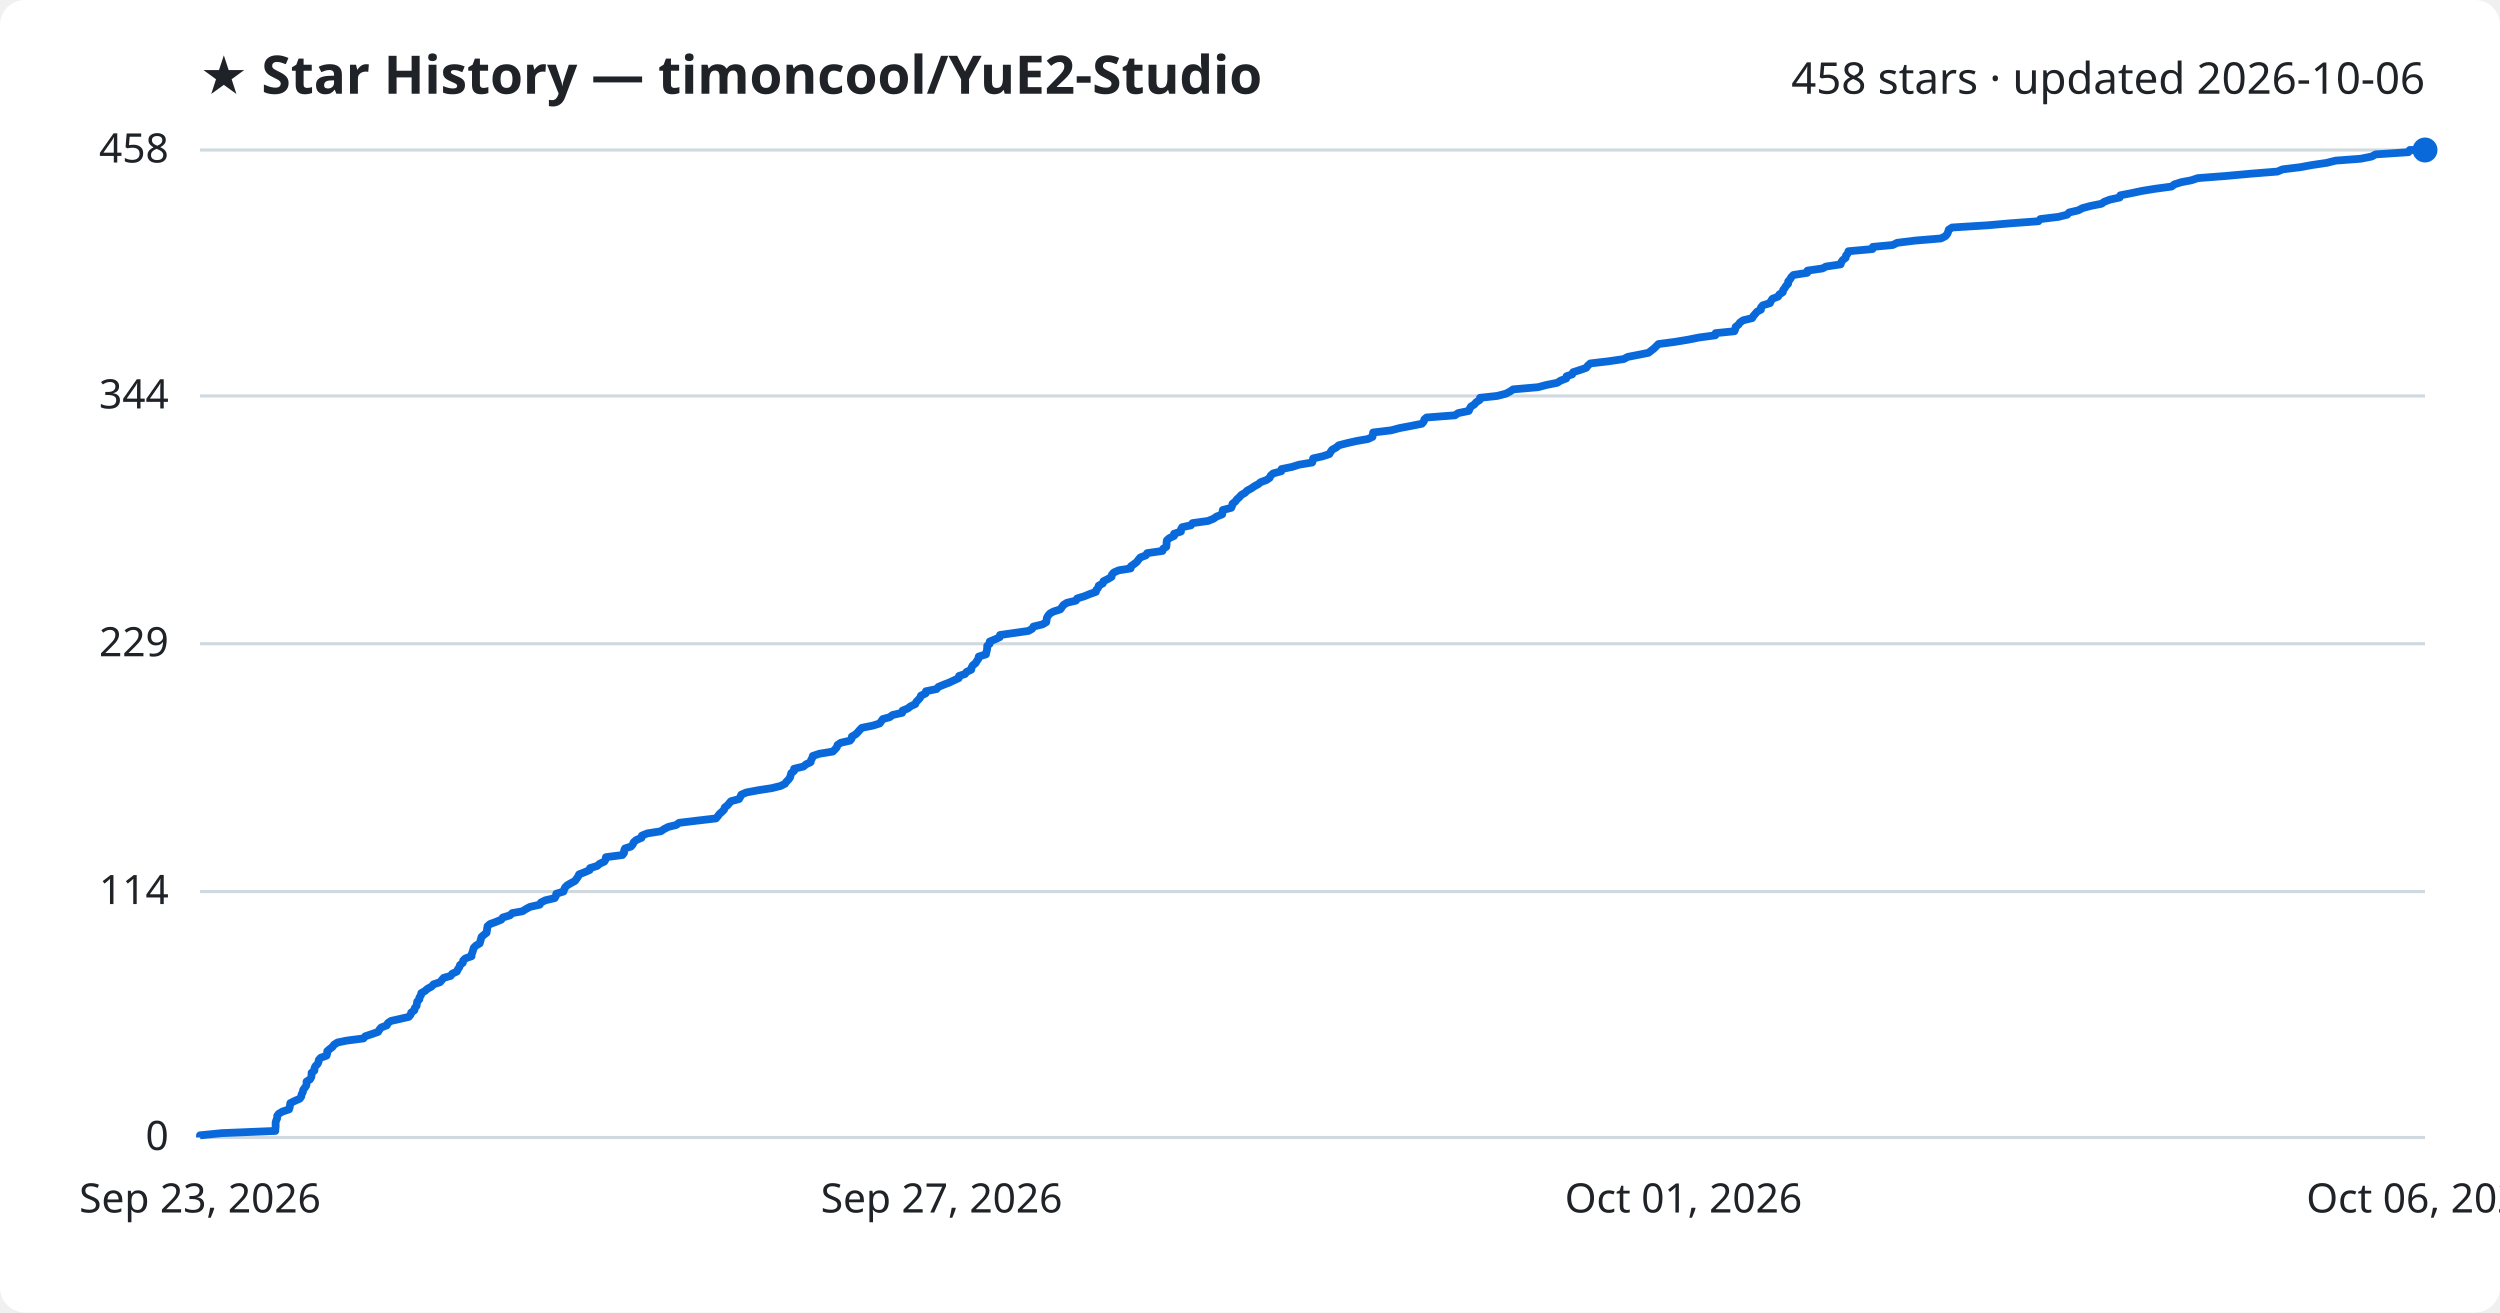
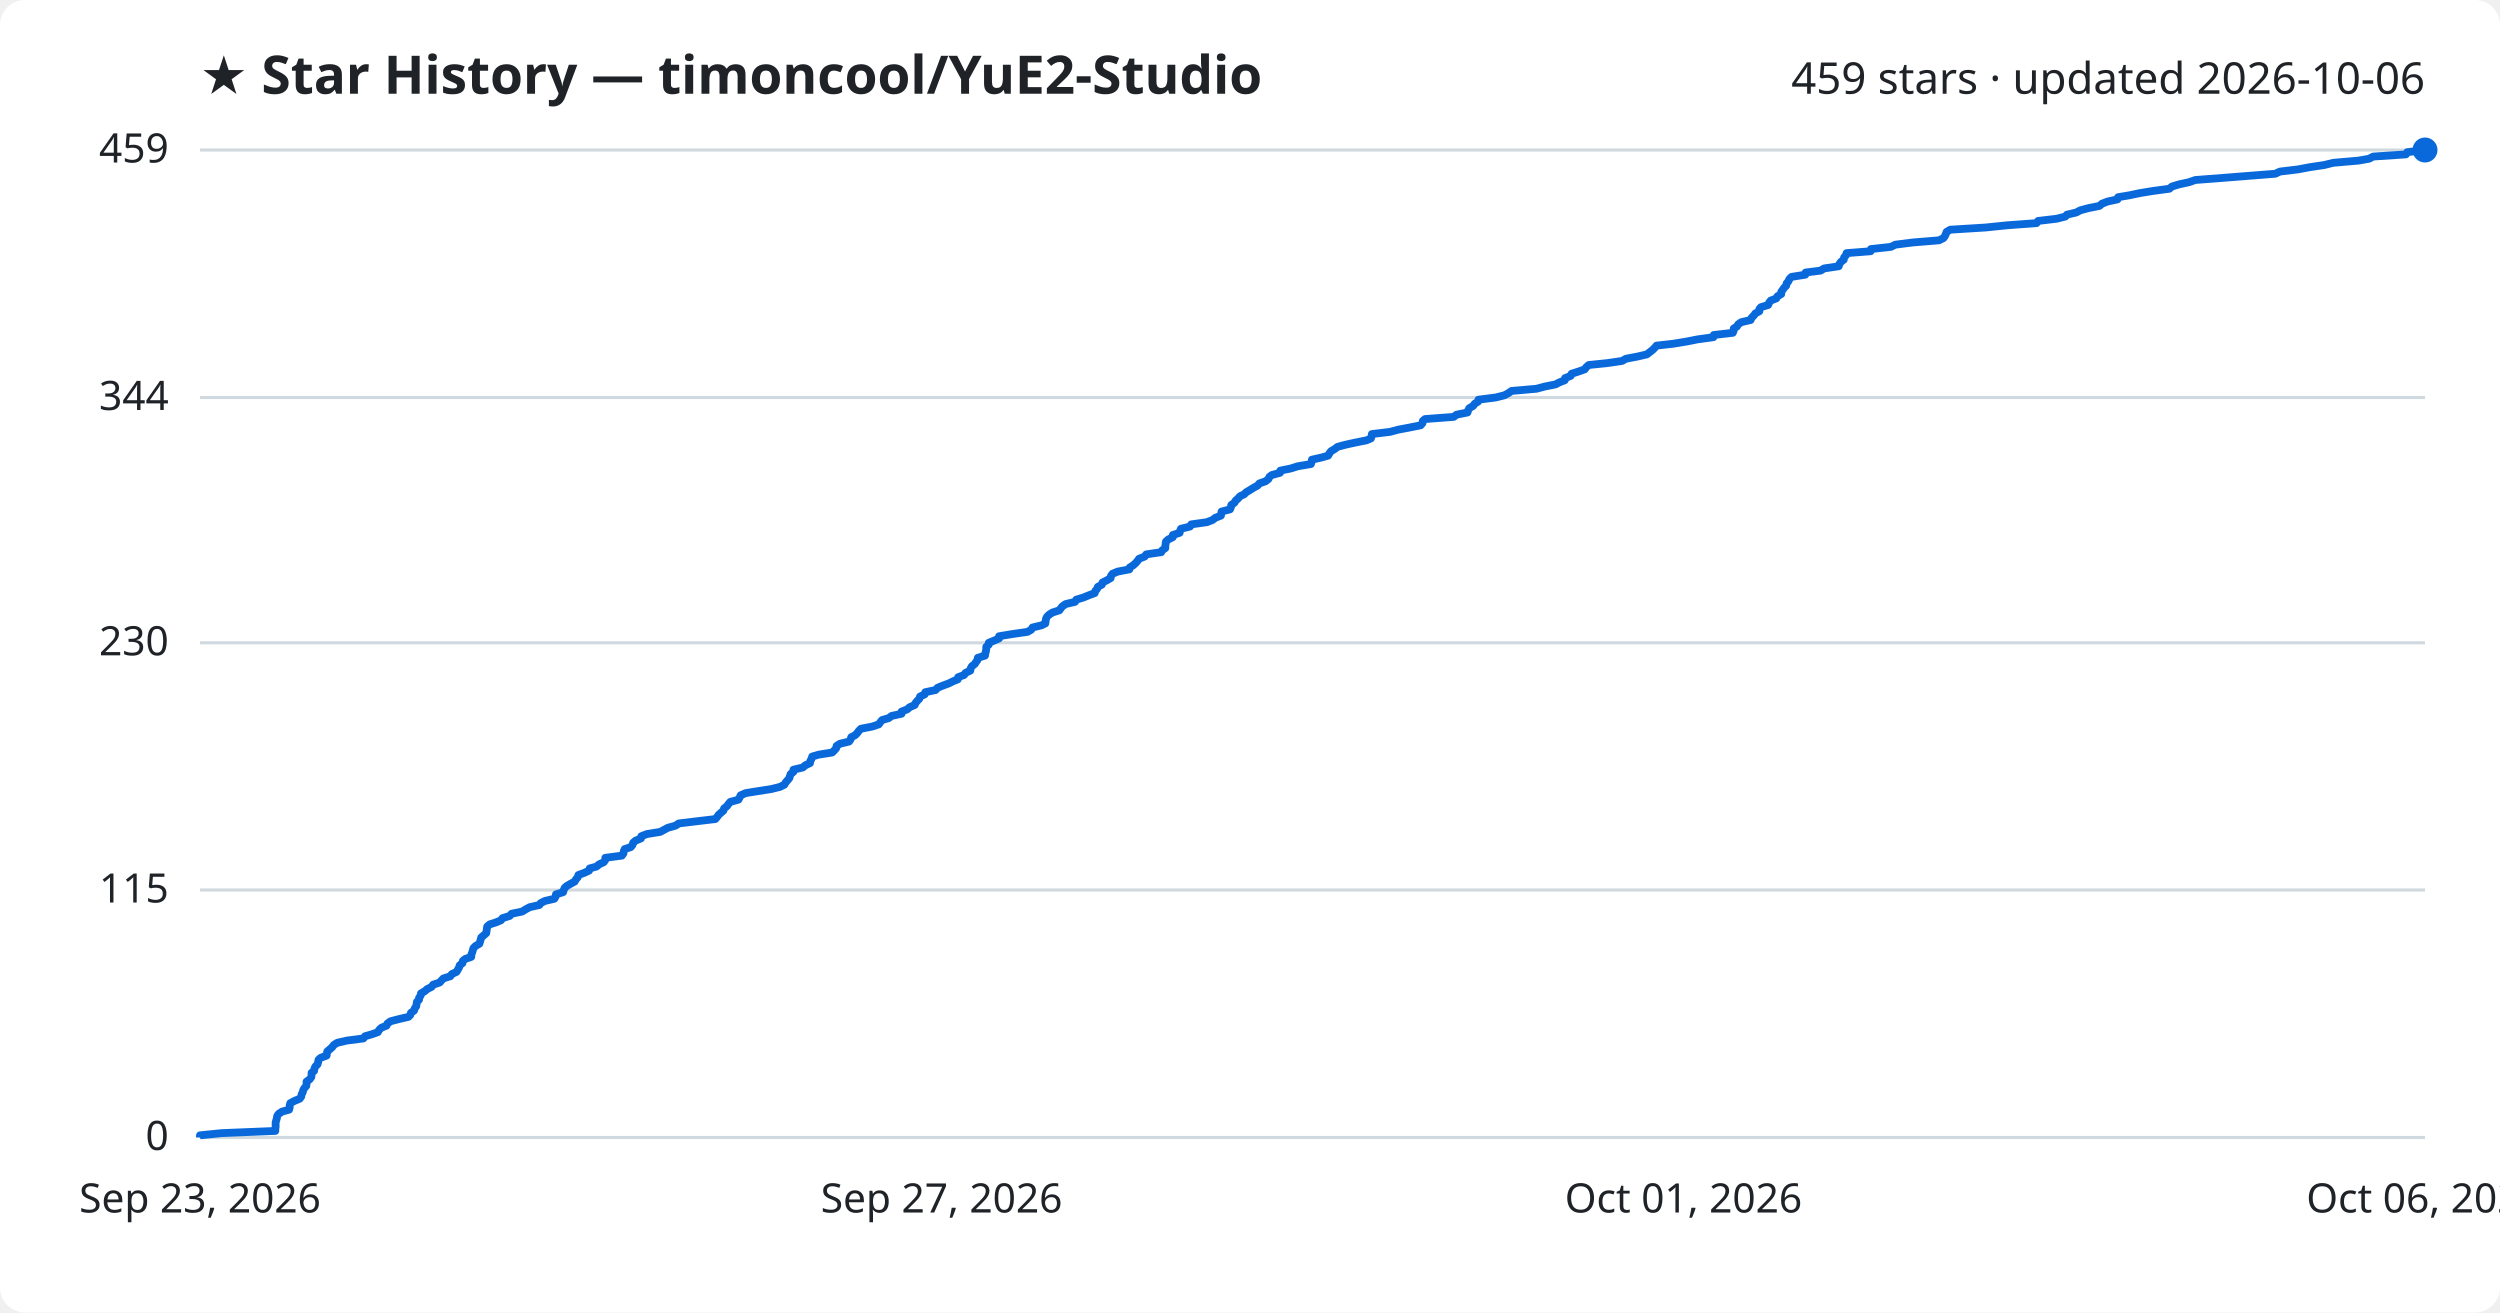
<svg xmlns="http://www.w3.org/2000/svg" viewBox="0 0 800 420" font-family="Segoe UI, sans-serif">
  <rect width="800" height="420" fill="#ffffff" rx="8" />
  <text x="64" y="30" fill="#1f2328" font-size="17" font-weight="700">★ Star History — timoncool/YuE2-Studio</text>
-   <text x="776" y="30" fill="#1f2328" font-size="14" text-anchor="end">458 stars · updated 2026-10-06</text>
+   <text x="776" y="30" fill="#1f2328" font-size="14" text-anchor="end">459 stars · updated 2026-10-06</text>
  <line x1="64" y1="364.0" x2="776" y2="364.0" stroke="#d1d9e0" stroke-width="1" />
  <text x="54" y="368.0" fill="#1f2328" font-size="13" text-anchor="end">0</text>
-   <line x1="64" y1="285.3" x2="776" y2="285.3" stroke="#d1d9e0" stroke-width="1" />
-   <text x="54" y="289.3" fill="#1f2328" font-size="13" text-anchor="end">114</text>
-   <line x1="64" y1="206.0" x2="776" y2="206.0" stroke="#d1d9e0" stroke-width="1" />
-   <text x="54" y="210.0" fill="#1f2328" font-size="13" text-anchor="end">229</text>
-   <line x1="64" y1="126.7" x2="776" y2="126.7" stroke="#d1d9e0" stroke-width="1" />
-   <text x="54" y="130.7" fill="#1f2328" font-size="13" text-anchor="end">344</text>
+   <line x1="64" y1="284.8" x2="776" y2="284.8" stroke="#d1d9e0" stroke-width="1" />
+   <text x="54" y="288.8" fill="#1f2328" font-size="13" text-anchor="end">115</text>
+   <line x1="64" y1="205.7" x2="776" y2="205.7" stroke="#d1d9e0" stroke-width="1" />
+   <text x="54" y="209.7" fill="#1f2328" font-size="13" text-anchor="end">230</text>
+   <line x1="64" y1="127.2" x2="776" y2="127.2" stroke="#d1d9e0" stroke-width="1" />
+   <text x="54" y="131.2" fill="#1f2328" font-size="13" text-anchor="end">344</text>
  <line x1="64" y1="48.0" x2="776" y2="48.0" stroke="#d1d9e0" stroke-width="1" />
-   <text x="54" y="52.0" fill="#1f2328" font-size="13" text-anchor="end">458</text>
-   <path d="M64.0,364.0 L64.0,363.3 L71.0,362.6 L88.1,361.9 L88.1,361.2 L88.2,360.6 L88.2,359.9 L88.2,359.2 L88.4,358.5 L88.7,357.8 L88.7,357.1 L89.2,356.4 L90.4,355.7 L92.5,355.0 L92.7,354.3 L92.8,353.7 L92.9,353.0 L94.3,352.3 L95.9,351.6 L96.4,350.9 L96.5,350.2 L96.9,349.5 L97.0,348.8 L97.5,348.1 L98.0,347.4 L98.1,346.8 L98.1,346.1 L99.2,345.4 L99.6,344.7 L99.7,344.0 L99.7,343.3 L100.6,342.6 L100.6,341.9 L100.9,341.2 L101.6,340.5 L101.9,339.9 L102.0,339.2 L102.6,338.5 L104.5,337.8 L104.7,337.1 L104.7,336.4 L105.5,335.7 L106.4,335.0 L106.9,334.3 L108.0,333.6 L110.9,333.0 L116.3,332.3 L116.9,331.6 L119.0,330.9 L121.0,330.2 L121.4,329.5 L122.0,328.8 L123.8,328.1 L124.1,327.4 L125.1,326.7 L127.8,326.1 L130.8,325.4 L131.4,324.7 L131.6,324.0 L132.6,323.3 L132.7,322.6 L133.3,321.9 L133.4,321.2 L133.5,320.5 L134.2,319.8 L134.2,319.2 L134.7,318.5 L134.8,317.8 L136.0,317.1 L136.8,316.4 L138.1,315.7 L138.7,315.0 L140.8,314.3 L141.4,313.6 L142.0,312.9 L144.2,312.3 L144.7,311.6 L146.2,310.9 L146.5,310.2 L147.0,309.5 L147.2,308.8 L148.1,308.1 L148.2,307.4 L148.9,306.7 L150.9,306.0 L150.9,305.4 L151.2,304.7 L151.4,304.0 L151.6,303.3 L152.3,302.6 L153.5,301.9 L153.7,301.2 L153.9,300.5 L154.1,299.8 L154.9,299.1 L155.7,298.5 L155.8,297.8 L155.9,297.1 L156.0,296.4 L156.8,295.7 L158.7,295.0 L160.4,294.3 L160.9,293.6 L163.2,292.9 L163.9,292.2 L167.2,291.6 L168.3,290.9 L169.6,290.2 L172.7,289.5 L173.1,288.8 L174.5,288.1 L177.5,287.4 L177.9,286.7 L178.0,286.0 L180.3,285.3 L180.5,284.7 L180.8,284.0 L181.5,283.3 L182.7,282.6 L184.0,281.9 L184.5,281.2 L185.0,280.5 L185.3,279.8 L187.1,279.1 L188.7,278.4 L188.8,277.8 L191.1,277.1 L191.9,276.4 L193.4,275.7 L193.8,275.0 L193.9,274.3 L199.2,273.6 L199.7,272.9 L199.7,272.2 L200.0,271.5 L201.9,270.9 L202.5,270.2 L202.8,269.5 L203.6,268.8 L205.3,268.1 L205.4,267.4 L207.1,266.7 L211.5,266.0 L212.5,265.3 L213.9,264.6 L216.4,264.0 L217.3,263.3 L223.1,262.6 L229.1,261.9 L229.7,261.2 L230.2,260.5 L231.0,259.8 L231.7,259.1 L231.9,258.4 L232.8,257.7 L233.3,257.1 L233.9,256.4 L236.5,255.7 L236.9,255.0 L237.2,254.3 L238.8,253.6 L242.5,252.9 L247.0,252.2 L249.8,251.5 L251.2,250.8 L251.6,250.2 L252.3,249.5 L252.8,248.8 L253.0,248.1 L253.2,247.4 L254.1,246.7 L254.1,246.0 L257.1,245.3 L257.9,244.6 L259.4,243.9 L259.5,243.3 L259.9,242.6 L260.1,241.9 L262.2,241.2 L266.5,240.5 L267.2,239.8 L267.8,239.1 L268.0,238.4 L269.0,237.7 L272.0,237.0 L272.5,236.4 L272.6,235.7 L273.8,235.0 L274.5,234.3 L275.1,233.6 L275.8,232.9 L279.3,232.2 L281.5,231.5 L282.0,230.8 L282.5,230.1 L284.7,229.5 L285.6,228.8 L288.7,228.1 L288.8,227.4 L290.5,226.7 L291.4,226.0 L292.9,225.3 L293.2,224.6 L293.9,223.9 L294.5,223.2 L294.7,222.6 L296.2,221.9 L296.3,221.2 L299.7,220.5 L300.3,219.8 L302.0,219.1 L303.8,218.4 L305.3,217.7 L306.8,217.0 L306.9,216.3 L308.8,215.7 L309.3,215.0 L310.8,214.3 L310.9,213.6 L311.3,212.9 L312.2,212.2 L312.6,211.5 L313.1,210.8 L313.2,210.1 L315.5,209.4 L315.6,208.8 L315.8,208.1 L315.9,207.4 L315.9,206.7 L316.7,206.0 L316.7,205.3 L318.4,204.6 L319.9,203.9 L320.0,203.2 L324.2,202.6 L329.1,201.9 L330.3,201.2 L330.7,200.5 L333.6,199.8 L334.8,199.1 L334.9,198.4 L335.0,197.7 L335.4,197.0 L336.0,196.3 L337.1,195.7 L339.3,195.0 L339.8,194.3 L340.3,193.6 L341.4,192.9 L344.3,192.2 L344.7,191.5 L347.0,190.8 L348.7,190.1 L350.7,189.4 L350.8,188.8 L351.4,188.1 L351.6,187.4 L352.9,186.7 L353.1,186.0 L354.5,185.3 L355.7,184.6 L355.8,183.9 L356.4,183.2 L358.0,182.5 L361.8,181.9 L361.9,181.2 L362.9,180.5 L363.8,179.8 L364.3,179.1 L364.9,178.4 L366.7,177.7 L367.1,177.0 L372.0,176.3 L372.2,175.6 L373.2,175.0 L373.3,174.3 L373.3,173.6 L373.4,172.9 L374.2,172.2 L375.7,171.5 L375.7,170.8 L377.9,170.1 L377.9,169.4 L378.3,168.7 L381.1,168.1 L381.6,167.4 L386.6,166.7 L388.3,166.0 L389.3,165.3 L391.1,164.6 L391.2,163.9 L391.3,163.2 L394.0,162.5 L394.3,161.8 L394.4,161.2 L395.3,160.5 L395.8,159.8 L396.6,159.1 L397.2,158.4 L398.4,157.7 L399.1,157.0 L400.4,156.3 L401.4,155.6 L402.7,154.9 L403.4,154.3 L405.3,153.6 L406.3,152.9 L406.6,152.2 L407.4,151.5 L410.0,150.8 L410.1,150.1 L413.5,149.4 L415.7,148.7 L419.9,148.0 L420.1,147.4 L420.2,146.7 L423.3,146.0 L425.4,145.3 L425.8,144.6 L426.3,143.9 L427.6,143.2 L428.4,142.5 L431.1,141.8 L434.2,141.1 L437.7,140.5 L439.2,139.8 L439.3,139.1 L439.4,138.4 L445.2,137.7 L447.8,137.0 L451.5,136.3 L455.0,135.6 L455.6,134.9 L455.8,134.2 L456.5,133.6 L465.6,132.9 L466.6,132.2 L470.0,131.5 L470.3,130.8 L470.7,130.1 L471.8,129.4 L472.4,128.7 L473.5,128.0 L473.6,127.3 L479.1,126.7 L481.8,126.0 L483.2,125.3 L484.2,124.6 L492.2,123.9 L494.8,123.2 L498.3,122.5 L499.4,121.8 L501.2,121.1 L501.3,120.4 L503.1,119.8 L503.4,119.1 L505.6,118.4 L507.6,117.7 L508.1,117.0 L508.9,116.3 L514.8,115.6 L519.6,114.9 L520.9,114.2 L524.5,113.5 L527.5,112.9 L528.4,112.2 L529.3,111.5 L530.0,110.8 L530.7,110.1 L536.0,109.4 L540.2,108.7 L543.7,108.0 L548.9,107.3 L549.0,106.6 L555.0,106.0 L555.3,105.3 L555.4,104.6 L556.3,103.9 L556.8,103.2 L557.8,102.5 L560.7,101.8 L561.1,101.1 L561.7,100.4 L562.3,99.7 L563.5,99.1 L563.5,98.4 L564.1,97.7 L566.4,97.0 L566.7,96.3 L567.2,95.6 L569.0,94.9 L569.4,94.2 L570.5,93.5 L570.6,92.8 L571.1,92.2 L571.5,91.5 L572.2,90.8 L572.2,90.1 L572.8,89.4 L573.2,88.7 L573.9,88.0 L578.3,87.3 L578.4,86.6 L583.2,85.9 L584.3,85.3 L589.0,84.6 L589.2,83.9 L589.7,83.2 L590.6,82.5 L590.7,81.8 L591.3,81.1 L591.5,80.4 L599.2,79.7 L599.3,79.0 L605.7,78.4 L607.1,77.7 L612.7,77.0 L621.1,76.3 L622.5,75.6 L623.1,74.9 L623.4,74.2 L623.6,73.5 L624.7,72.8 L636.0,72.1 L642.8,71.5 L652.3,70.8 L652.9,70.1 L658.7,69.4 L661.5,68.7 L662.1,68.0 L665.1,67.3 L666.4,66.6 L669.0,65.9 L672.5,65.2 L673.3,64.6 L675.1,63.9 L678.3,63.2 L678.5,62.5 L682.1,61.8 L685.4,61.1 L689.7,60.4 L694.9,59.7 L695.8,59.0 L698.0,58.3 L701.2,57.7 L703.3,57.0 L712.4,56.3 L720.0,55.6 L728.8,54.9 L730.4,54.2 L736.1,53.5 L739.9,52.8 L744.6,52.1 L747.4,51.4 L755.4,50.8 L758.9,50.1 L760.2,49.4 L770.7,48.7 L771.1,48.0 L776.0,48.0" fill="none" stroke="#0969da" stroke-width="2.5" stroke-linejoin="round" />
+   <text x="54" y="52.0" fill="#1f2328" font-size="13" text-anchor="end">459</text>
+   <path d="M64.0,364.0 L64.0,363.3 L70.9,362.6 L88.1,361.9 L88.1,361.2 L88.2,360.6 L88.2,359.9 L88.2,359.2 L88.4,358.5 L88.6,357.8 L88.7,357.1 L89.2,356.4 L90.3,355.7 L92.5,355.1 L92.7,354.4 L92.7,353.7 L92.9,353.0 L94.2,352.3 L95.9,351.6 L96.4,350.9 L96.5,350.2 L96.9,349.5 L97.0,348.9 L97.4,348.2 L98.0,347.5 L98.1,346.8 L98.1,346.1 L99.1,345.4 L99.6,344.7 L99.7,344.0 L99.7,343.3 L100.5,342.7 L100.6,342.0 L100.9,341.3 L101.6,340.6 L101.8,339.9 L101.9,339.2 L102.6,338.5 L104.5,337.8 L104.6,337.2 L104.7,336.5 L105.5,335.8 L106.3,335.1 L106.8,334.4 L107.9,333.7 L110.9,333.0 L116.3,332.3 L116.8,331.6 L118.9,331.0 L120.9,330.3 L121.3,329.6 L122.0,328.9 L123.7,328.2 L124.0,327.5 L125.0,326.8 L127.7,326.1 L130.7,325.4 L131.3,324.8 L131.5,324.1 L132.5,323.4 L132.7,322.7 L133.2,322.0 L133.3,321.3 L133.4,320.6 L134.1,319.9 L134.1,319.3 L134.6,318.6 L134.7,317.9 L135.9,317.2 L136.7,316.5 L138.1,315.8 L138.6,315.1 L140.7,314.4 L141.3,313.7 L141.9,313.1 L144.1,312.4 L144.6,311.7 L146.1,311.0 L146.5,310.3 L146.9,309.6 L147.1,308.9 L148.0,308.2 L148.1,307.5 L148.8,306.9 L150.8,306.2 L150.8,305.5 L151.1,304.8 L151.3,304.1 L151.5,303.4 L152.2,302.7 L153.4,302.0 L153.6,301.4 L153.8,300.7 L154.0,300.0 L154.8,299.3 L155.6,298.6 L155.7,297.9 L155.8,297.2 L155.9,296.5 L156.7,295.8 L158.6,295.2 L160.3,294.5 L160.8,293.8 L163.1,293.1 L163.7,292.4 L167.1,291.7 L168.2,291.0 L169.5,290.3 L172.6,289.6 L173.0,289.0 L174.4,288.3 L177.4,287.6 L177.8,286.9 L177.9,286.2 L180.2,285.5 L180.4,284.8 L180.7,284.1 L181.4,283.5 L182.6,282.8 L183.9,282.1 L184.3,281.4 L184.9,280.7 L185.1,280.0 L187.0,279.3 L188.5,278.6 L188.7,277.9 L190.9,277.3 L191.7,276.6 L193.2,275.9 L193.7,275.2 L193.7,274.5 L199.0,273.8 L199.5,273.1 L199.6,272.4 L199.9,271.7 L201.8,271.1 L202.4,270.4 L202.6,269.7 L203.4,269.0 L205.1,268.3 L205.2,267.6 L207.0,266.9 L211.3,266.2 L212.4,265.6 L213.7,264.9 L216.2,264.2 L217.2,263.5 L223.0,262.8 L228.9,262.1 L229.5,261.4 L230.0,260.7 L230.8,260.0 L231.5,259.4 L231.7,258.7 L232.6,258.0 L233.1,257.3 L233.7,256.6 L236.3,255.9 L236.7,255.2 L237.0,254.5 L238.6,253.8 L242.3,253.2 L246.8,252.5 L249.6,251.8 L251.0,251.1 L251.4,250.4 L252.0,249.7 L252.6,249.0 L252.8,248.3 L253.0,247.7 L253.9,247.0 L253.9,246.3 L256.9,245.6 L257.7,244.9 L259.2,244.2 L259.3,243.5 L259.7,242.8 L259.9,242.1 L261.9,241.5 L266.3,240.8 L267.0,240.1 L267.6,239.4 L267.7,238.7 L268.8,238.0 L271.7,237.3 L272.2,236.6 L272.4,235.9 L273.6,235.3 L274.3,234.6 L274.8,233.9 L275.5,233.2 L279.1,232.5 L281.2,231.8 L281.7,231.1 L282.3,230.4 L284.4,229.8 L285.3,229.1 L288.5,228.4 L288.5,227.7 L290.3,227.0 L291.1,226.3 L292.7,225.6 L293.0,224.9 L293.6,224.2 L294.2,223.6 L294.4,222.9 L295.9,222.2 L296.1,221.5 L299.4,220.8 L300.0,220.1 L301.7,219.4 L303.6,218.7 L305.0,218.0 L306.5,217.4 L306.6,216.7 L308.5,216.0 L309.0,215.3 L310.5,214.6 L310.6,213.9 L311.0,213.2 L311.9,212.5 L312.3,211.9 L312.8,211.2 L312.9,210.5 L315.2,209.8 L315.3,209.1 L315.5,208.4 L315.6,207.7 L315.6,207.0 L316.4,206.3 L316.4,205.7 L318.1,205.0 L319.7,204.3 L319.7,203.6 L323.9,202.9 L328.8,202.2 L330.0,201.5 L330.4,200.8 L333.3,200.1 L334.5,199.5 L334.6,198.8 L334.7,198.1 L335.0,197.4 L335.7,196.7 L336.8,196.0 L339.0,195.3 L339.5,194.6 L340.0,194.0 L341.0,193.3 L344.0,192.6 L344.4,191.9 L346.7,191.2 L348.4,190.5 L350.3,189.8 L350.5,189.1 L351.1,188.4 L351.3,187.8 L352.6,187.1 L352.8,186.4 L354.2,185.7 L355.4,185.0 L355.5,184.3 L356.0,183.6 L357.7,182.9 L361.4,182.2 L361.5,181.6 L362.6,180.9 L363.4,180.2 L364.0,179.5 L364.5,178.8 L366.3,178.1 L366.8,177.4 L371.6,176.7 L371.9,176.1 L372.9,175.4 L372.9,174.7 L373.0,174.0 L373.1,173.3 L373.9,172.6 L375.3,171.9 L375.3,171.2 L377.5,170.5 L377.6,169.9 L377.9,169.2 L380.8,168.5 L381.2,167.8 L386.2,167.1 L388.0,166.4 L388.9,165.7 L390.7,165.0 L390.8,164.3 L390.9,163.7 L393.6,163.0 L393.9,162.3 L394.0,161.6 L395.0,160.9 L395.4,160.2 L396.2,159.5 L396.8,158.8 L398.1,158.2 L398.8,157.5 L400.0,156.8 L401.1,156.1 L402.4,155.4 L403.0,154.7 L405.0,154.0 L405.9,153.3 L406.2,152.6 L407.0,152.0 L409.6,151.3 L409.7,150.6 L413.1,149.9 L415.3,149.2 L419.5,148.5 L419.7,147.8 L419.8,147.1 L422.9,146.4 L425.0,145.8 L425.4,145.1 L425.9,144.4 L427.1,143.7 L428.0,143.0 L430.6,142.3 L433.8,141.6 L437.3,140.9 L438.7,140.3 L438.9,139.6 L439.0,138.9 L444.8,138.2 L447.4,137.5 L451.1,136.8 L454.6,136.1 L455.2,135.4 L455.3,134.7 L456.0,134.1 L465.2,133.4 L466.1,132.7 L469.6,132.0 L469.8,131.3 L470.2,130.6 L471.4,129.9 L471.9,129.2 L473.0,128.5 L473.1,127.9 L478.6,127.2 L481.4,126.5 L482.7,125.8 L483.7,125.1 L491.7,124.4 L494.3,123.7 L497.8,123.0 L498.9,122.4 L500.7,121.7 L500.8,121.0 L502.6,120.3 L502.9,119.6 L505.1,118.9 L507.1,118.2 L507.6,117.5 L508.4,116.8 L514.3,116.2 L519.1,115.5 L520.3,114.8 L524.0,114.1 L527.0,113.4 L527.9,112.7 L528.8,112.0 L529.5,111.3 L530.1,110.6 L535.4,110.0 L539.7,109.3 L543.2,108.6 L548.3,107.9 L548.4,107.2 L554.5,106.5 L554.8,105.8 L554.8,105.1 L555.8,104.5 L556.2,103.8 L557.2,103.1 L560.2,102.4 L560.5,101.7 L561.2,101.0 L561.7,100.3 L563.0,99.6 L563.0,98.9 L563.5,98.3 L565.8,97.6 L566.1,96.9 L566.6,96.2 L568.4,95.5 L568.8,94.8 L570.0,94.1 L570.0,93.4 L570.5,92.7 L570.9,92.1 L571.6,91.4 L571.7,90.7 L572.3,90.0 L572.6,89.3 L573.3,88.6 L577.7,87.9 L577.8,87.2 L582.6,86.6 L583.7,85.9 L588.4,85.2 L588.6,84.5 L589.1,83.8 L590.0,83.1 L590.1,82.4 L590.7,81.7 L590.9,81.0 L598.6,80.4 L598.7,79.7 L605.1,79.0 L606.5,78.3 L612.0,77.6 L620.5,76.9 L621.9,76.2 L622.4,75.5 L622.7,74.8 L622.9,74.2 L624.1,73.5 L635.4,72.8 L642.2,72.1 L651.7,71.4 L652.2,70.7 L658.1,70.0 L660.9,69.3 L661.4,68.7 L664.4,68.0 L665.7,67.3 L668.3,66.6 L671.8,65.9 L672.6,65.2 L674.4,64.5 L677.6,63.8 L677.8,63.1 L681.4,62.5 L684.7,61.8 L689.0,61.1 L694.2,60.4 L695.0,59.7 L697.3,59.0 L700.5,58.3 L702.5,57.6 L711.6,56.9 L719.2,56.3 L728.1,55.6 L729.6,54.9 L735.4,54.2 L739.1,53.5 L743.8,52.8 L746.6,52.1 L754.7,51.4 L758.1,50.8 L759.4,50.1 L769.9,49.4 L770.3,48.7 L776.0,48.0 L776.0,48.0" fill="none" stroke="#0969da" stroke-width="2.5" stroke-linejoin="round" />
  <circle cx="776.0" cy="48.0" r="4" fill="#0969da" />
  <text x="64.0" y="388" fill="#1f2328" font-size="13" text-anchor="middle">Sep 23, 2026</text>
  <text x="301.3" y="388" fill="#1f2328" font-size="13" text-anchor="middle">Sep 27, 2026</text>
  <text x="538.7" y="388" fill="#1f2328" font-size="13" text-anchor="middle">Oct 01, 2026</text>
  <text x="776.0" y="388" fill="#1f2328" font-size="13" text-anchor="middle">Oct 06, 2026</text>
</svg>
